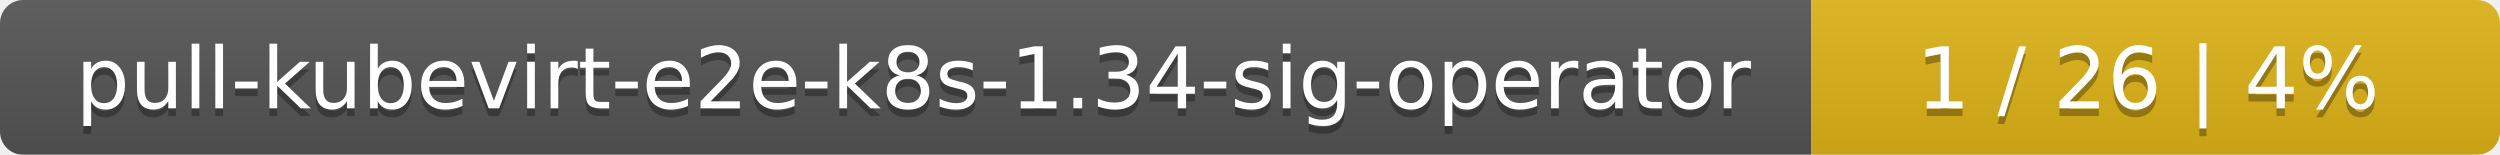
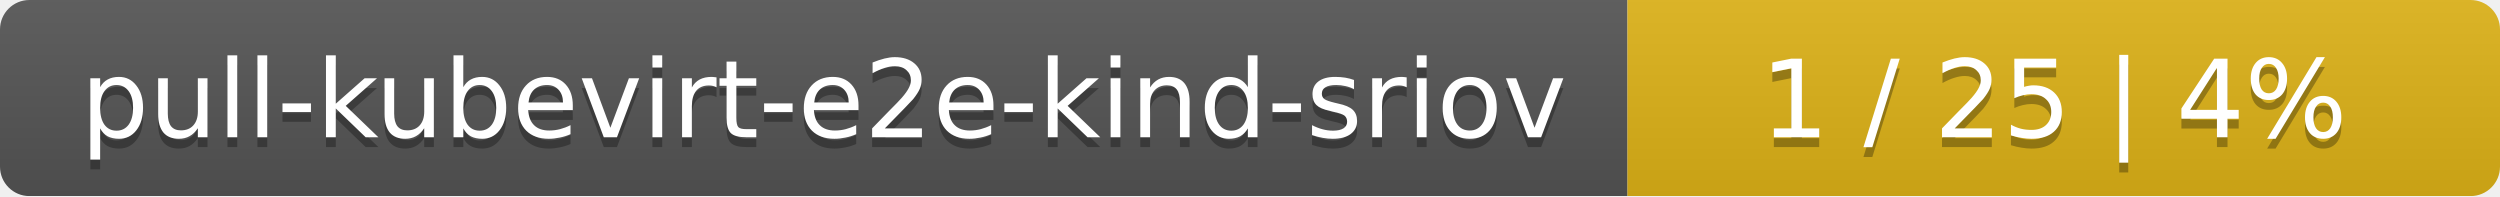
- <svg xmlns="http://www.w3.org/2000/svg" width="323" height="20">
+ <svg xmlns="http://www.w3.org/2000/svg" width="255" height="20">
  <linearGradient id="smooth" x2="0" y2="100%">
    <stop offset="0" stop-color="#bbb" stop-opacity=".1" />
    <stop offset="1" stop-opacity=".1" />
  </linearGradient>
  <mask id="round">
-     <rect width="323" height="20" rx="3" fill="#fff" />
+     <rect width="255" height="20" rx="3" fill="#fff" />
  </mask>
  <g mask="url(#round)">
-     <rect width="234" height="20" fill="#555" />
-     <rect x="234" width="89" height="20" fill="#dfb317" />
-     <rect width="323" height="20" fill="url(#smooth)" />
+     <rect width="166" height="20" fill="#555" />
+     <rect x="166" width="89" height="20" fill="#dfb317" />
+     <rect width="255" height="20" fill="url(#smooth)" />
  </g>
  <g fill="#fff" text-anchor="middle" font-family="DejaVu Sans,Verdana,Geneva,sans-serif" font-size="11">
-     <text x="118" y="15" fill="#010101" fill-opacity=".3">pull-kubevirt-e2e-k8s-1.34-sig-operator</text>
-     <text x="118" y="14">pull-kubevirt-e2e-k8s-1.34-sig-operator</text>
-     <text x="277.5" y="15" fill="#010101" fill-opacity=".3">1 / 26    |    4%</text>
-     <text x="277.5" y="14">1 / 26    |    4%</text>
+     <text x="84" y="15" fill="#010101" fill-opacity=".3">pull-kubevirt-e2e-kind-sriov</text>
+     <text x="84" y="14">pull-kubevirt-e2e-kind-sriov</text>
+     <text x="209.5" y="15" fill="#010101" fill-opacity=".3">1 / 25    |    4%</text>
+     <text x="209.5" y="14">1 / 25    |    4%</text>
  </g>
</svg>
